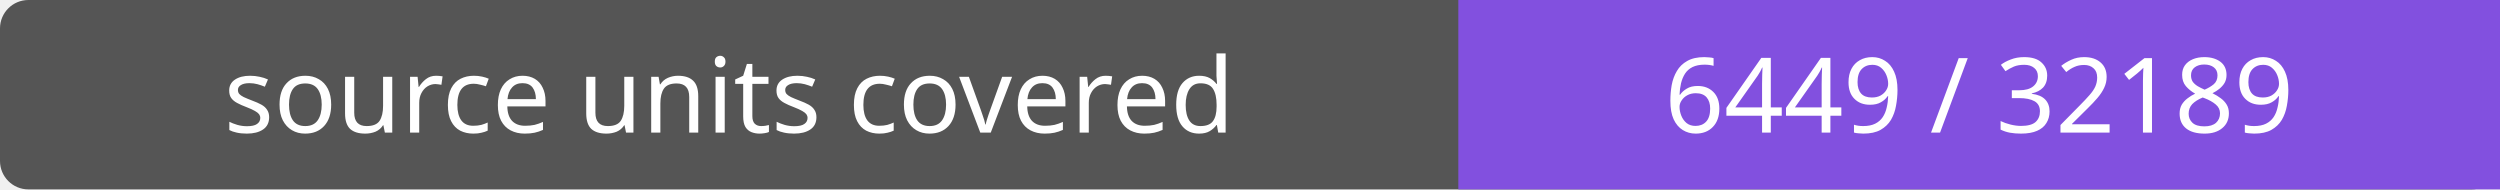
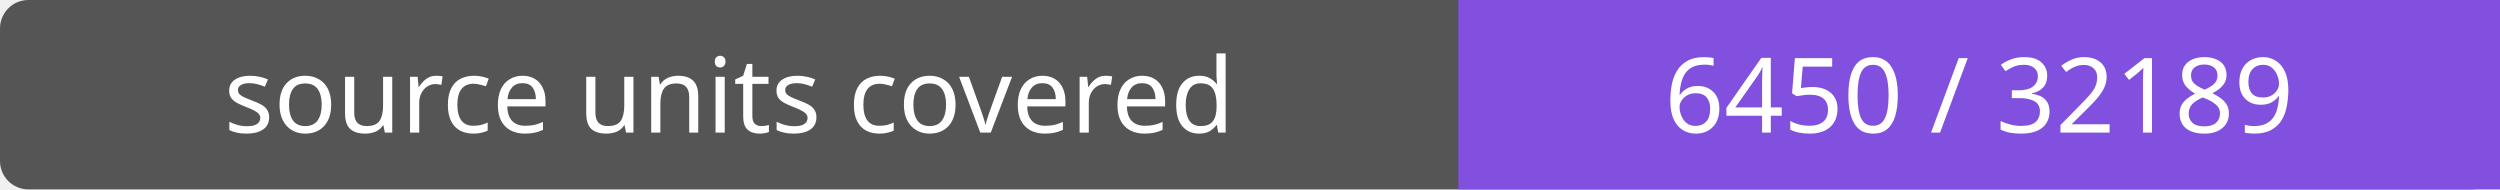
- <svg xmlns="http://www.w3.org/2000/svg" width="264" height="20" role="img" aria-label="source units covered: 6449 / 32189">
+ <svg xmlns="http://www.w3.org/2000/svg" width="264" height="20" role="img" aria-label="source units covered: 6450 / 32189">
  <rect width="264" height="20" rx="3" fill="#555" />
  <path fill="#8250df" d="M154 0h110v20H154z" />
  <g fill="#fff" text-anchor="middle" font-family="Verdana,sans-serif" font-size="11">
    <text x="77.0" y="14">source units covered</text>
-     <text x="209.0" y="14">6449 / 32189</text>
+     <text x="209.0" y="14">6450 / 32189</text>
  </g>
</svg>
